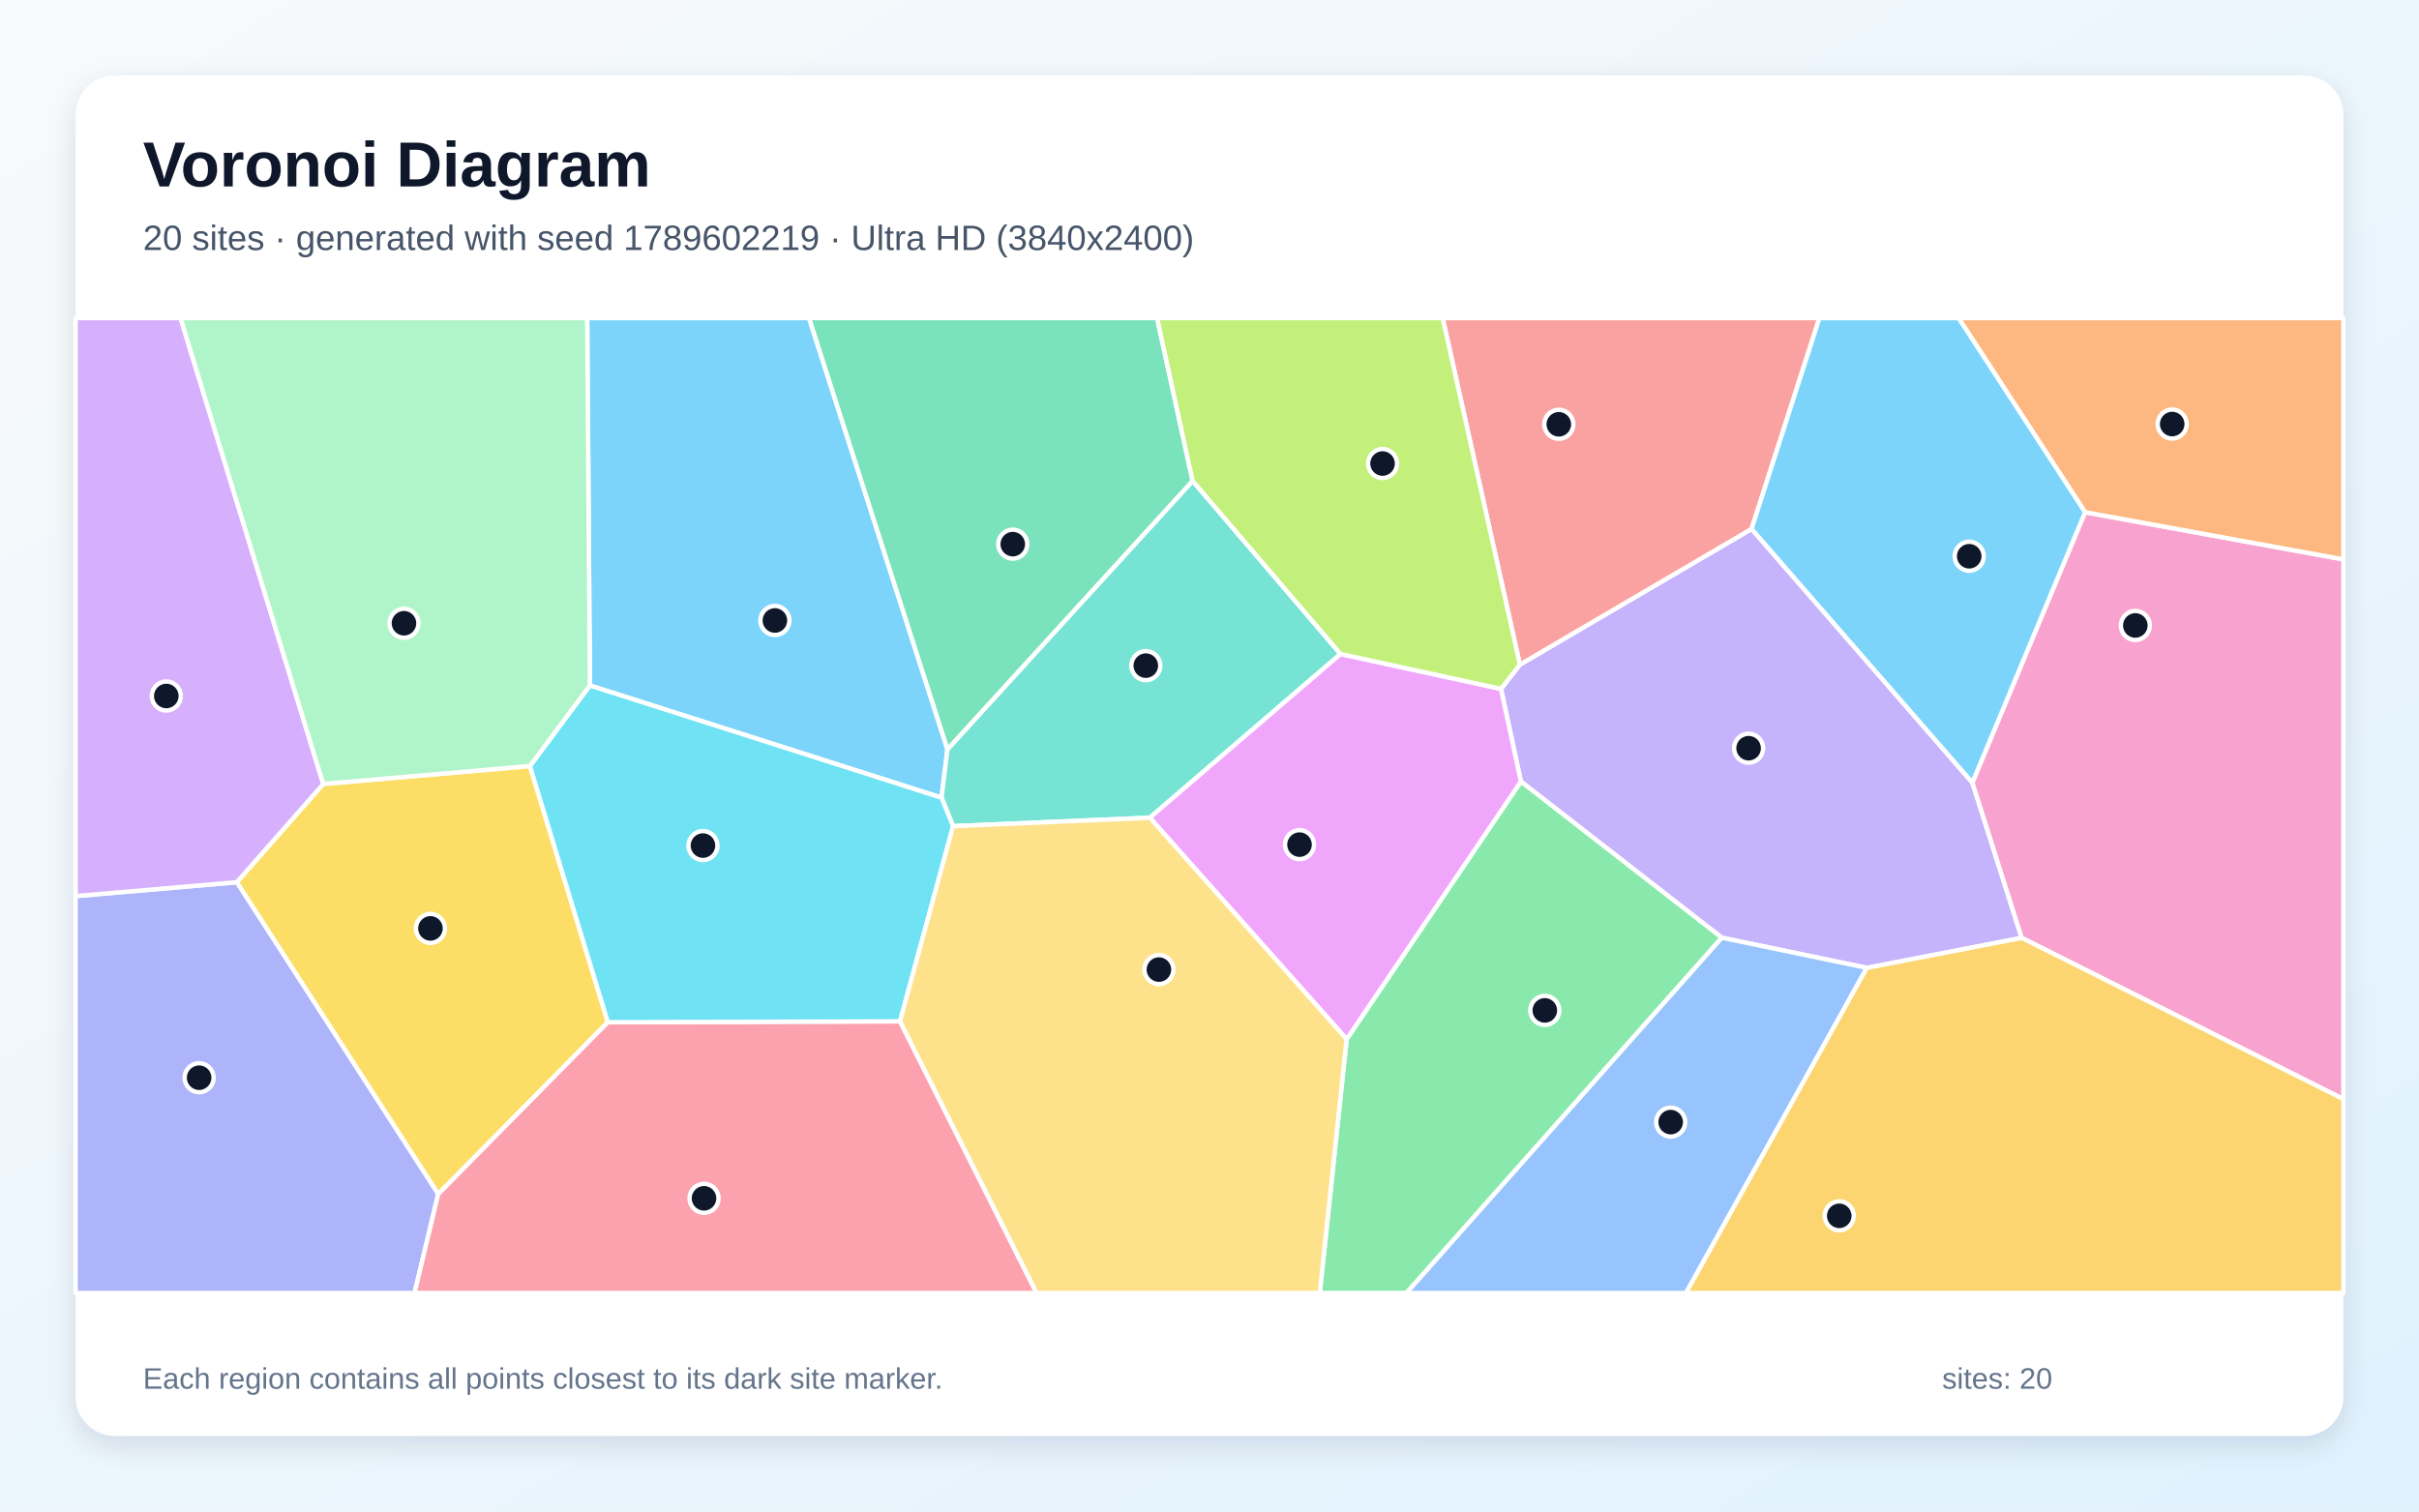
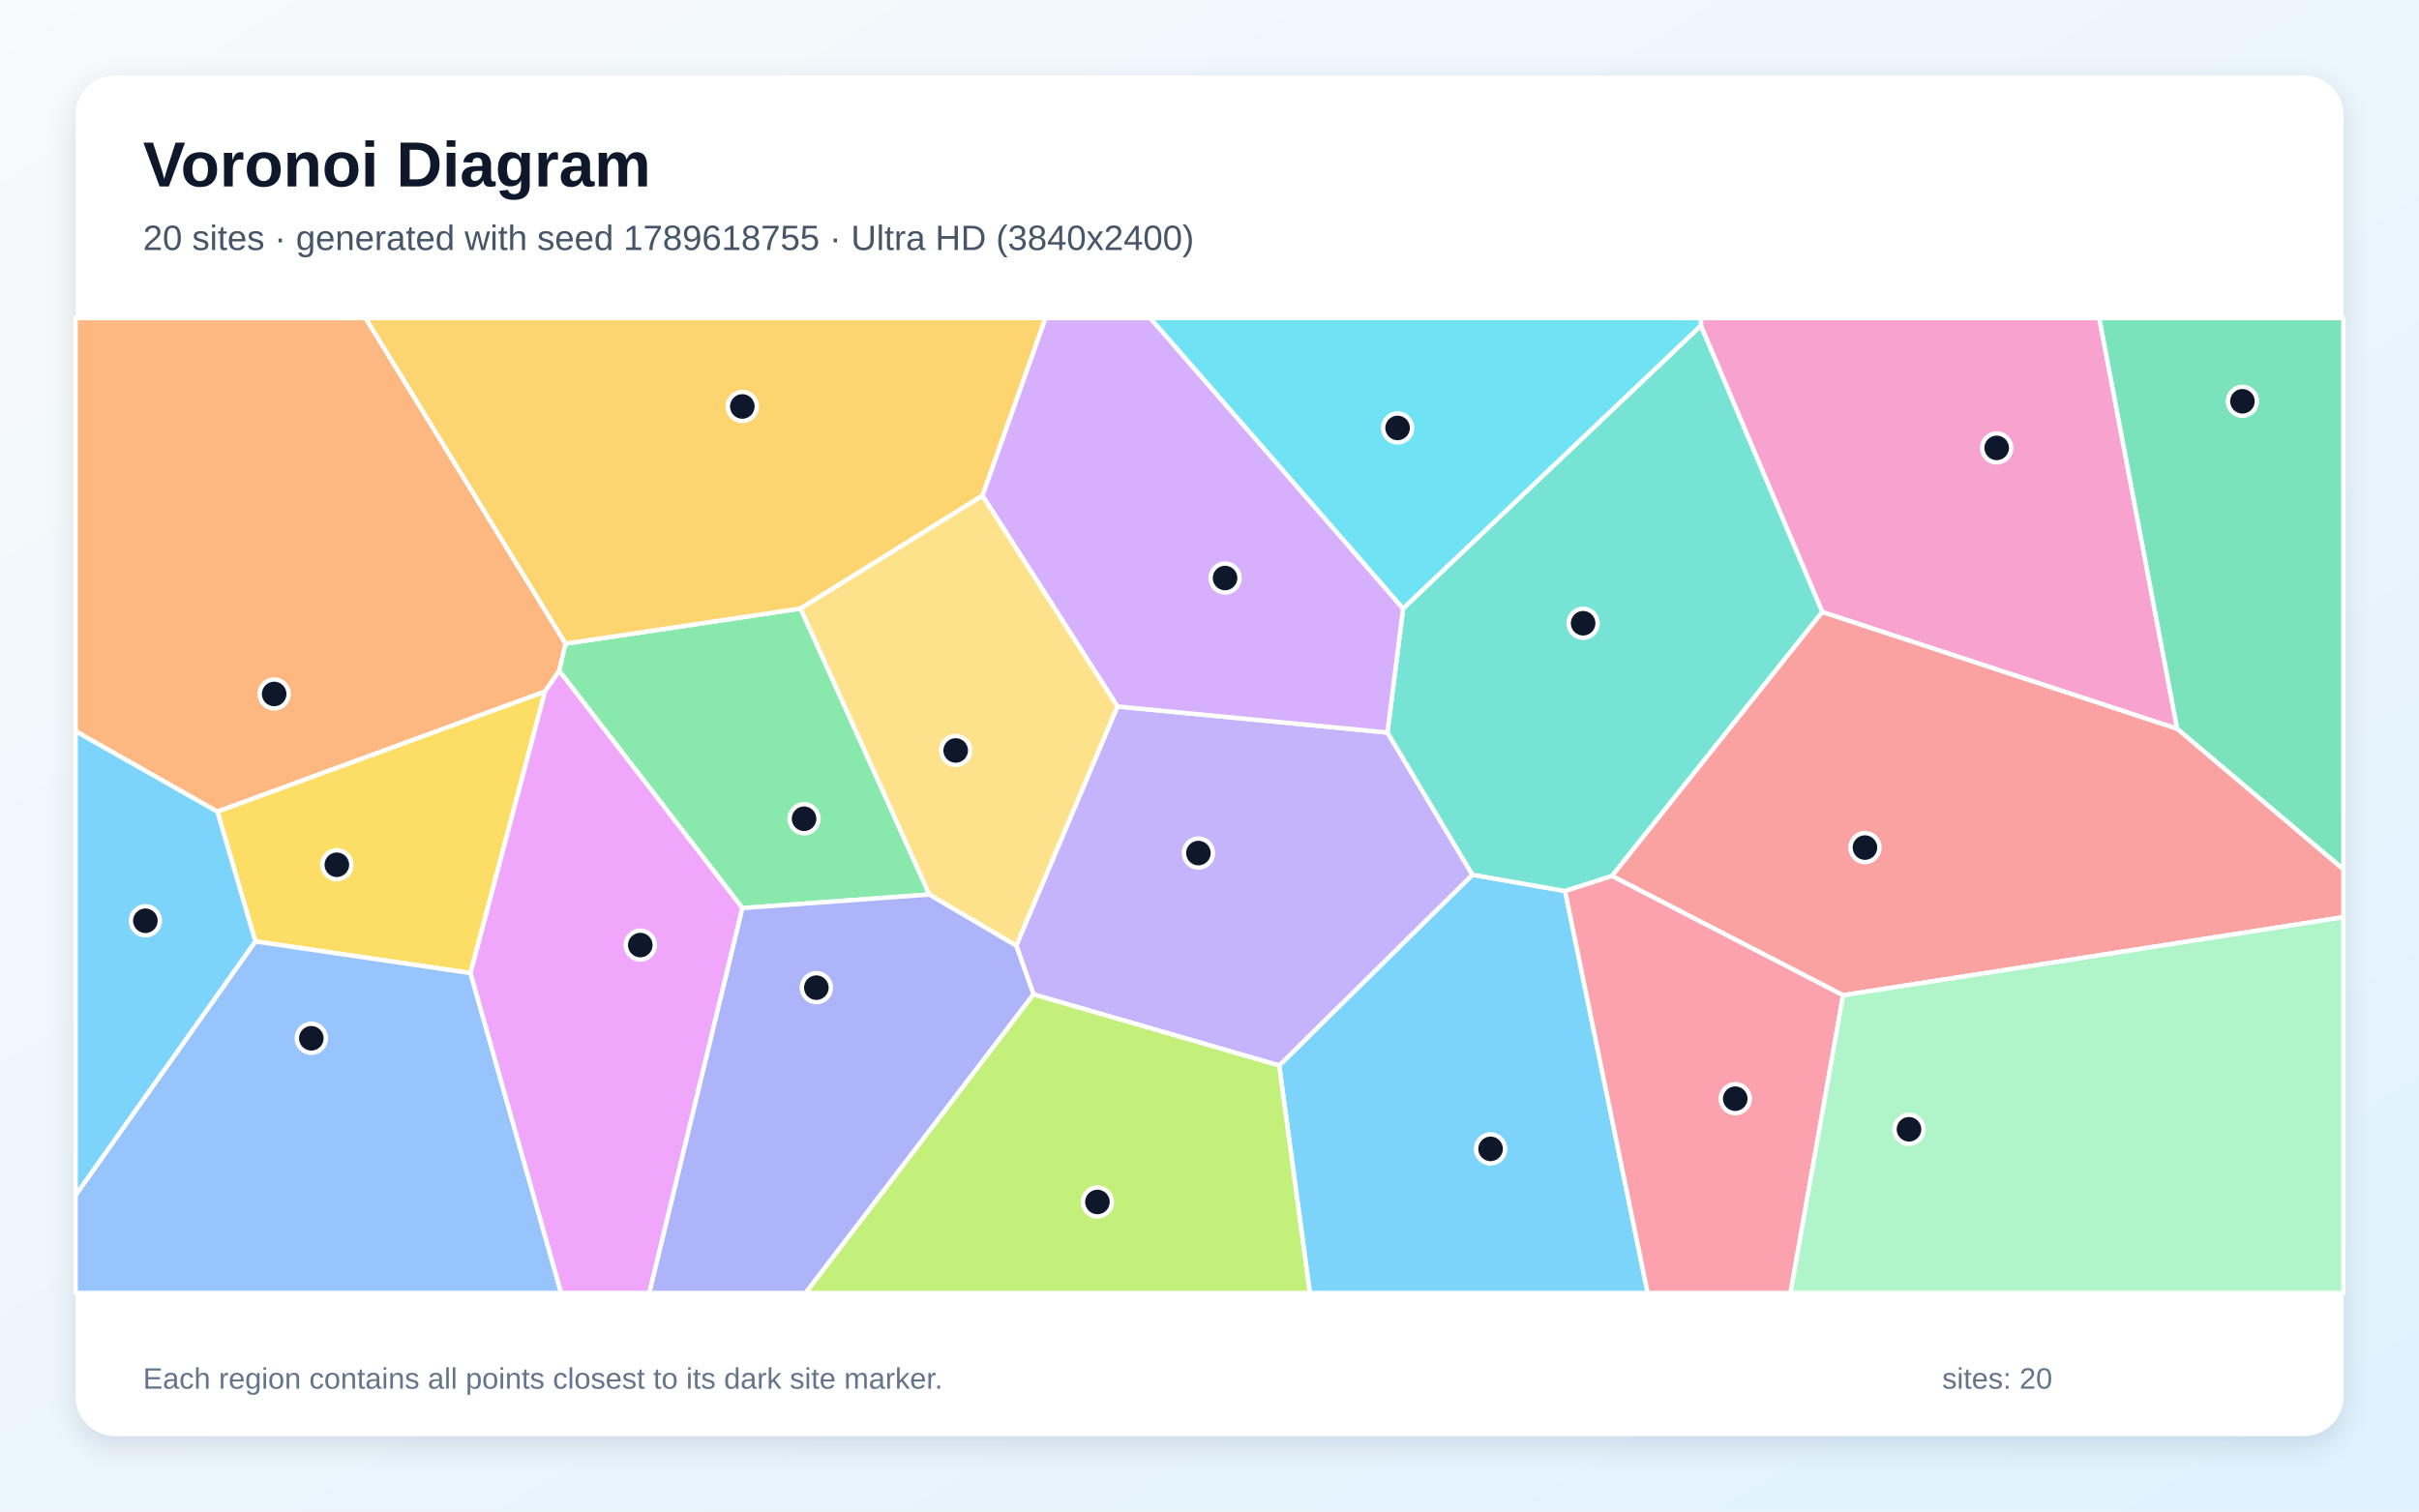
<svg xmlns="http://www.w3.org/2000/svg" width="3840" height="2400" viewBox="0 0 3840 2400" role="img" aria-labelledby="title description">
  <defs>
    <linearGradient id="background" x1="0" y1="0" x2="1" y2="1">
      <stop stop-color="#F8FAFC" />
      <stop offset="1" stop-color="#E0F2FE" />
    </linearGradient>
    <filter id="shadow" x="-5%" y="-5%" width="110%" height="110%">
      <feDropShadow dx="0" dy="15" stdDeviation="22" flood-color="#0F172A" flood-opacity=".12" />
    </filter>
  </defs>
  <rect width="3840" height="2400" fill="url(#background)" />
  <rect x="120" y="120" width="3600" height="2160" rx="63" fill="#FFFFFF" filter="url(#shadow)" />
  <g font-family="Arial, sans-serif">
    <text x="227" y="296" font-size="101" font-weight="700" fill="#0F172A">Voronoi Diagram</text>
-     <text x="227" y="397" font-size="56" fill="#475569">20 sites · generated with seed 1789602219 · Ultra HD (3840x2400)</text>
+     <text x="227" y="397" font-size="56" fill="#475569">20 sites · generated with seed 1789618755 · Ultra HD (3840x2400)</text>
  </g>
  <g stroke="#FFFFFF" stroke-width="7" stroke-linejoin="round">
-     <polygon points="1504.0,1189.7 1494.6,1266.6 936.4,1088.4 932.1,505.0 1284.3,505.0" fill="#38BDF8" fill-opacity="0.65" />
-     <polygon points="2963.5,1536.8 2733.3,1488.9 2414.3,1240.9 2382.7,1093.8 2412.7,1055.3 2780.5,839.8 3131.0,1242.6 3209.3,1489.2" fill="#A78BFA" fill-opacity="0.65" />
-     <polygon points="3209.3,1489.2 3131.0,1242.6 3309.9,813.3 3720.0,888.2 3720.0,1745.2" fill="#F472B6" fill-opacity="0.65" />
-     <polygon points="3309.9,813.3 3109.1,505.0 3720.0,505.0 3720.0,888.2" fill="#FB923C" fill-opacity="0.65" />
-     <polygon points="841.2,1216.3 964.9,1623.1 695.6,1896.0 375.8,1400.8 513.1,1244.8" fill="#FACC15" fill-opacity="0.65" />
-     <polygon points="2137.7,1650.0 2414.3,1240.9 2733.3,1488.9 2232.7,2053.0 2095.0,2053.0" fill="#4ADE80" fill-opacity="0.65" />
-     <polygon points="2128.0,1038.4 1825.2,1298.4 1513.0,1311.8 1494.6,1266.6 1504.0,1189.7 1893.2,763.5" fill="#2DD4BF" fill-opacity="0.65" />
-     <polygon points="2733.3,1488.9 2963.5,1536.8 2676.4,2053.0 2232.7,2053.0" fill="#60A5FA" fill-opacity="0.65" />
-     <polygon points="1825.2,1298.4 2128.0,1038.4 2382.7,1093.8 2414.3,1240.9 2137.7,1650.0" fill="#E879F9" fill-opacity="0.65" />
-     <polygon points="1893.2,763.5 1504.0,1189.7 1284.3,505.0 1836.8,505.0" fill="#34D399" fill-opacity="0.65" />
-     <polygon points="2780.5,839.8 2412.7,1055.3 2290.1,505.0 2888.2,505.0" fill="#F87171" fill-opacity="0.65" />
-     <polygon points="120.0,1422.8 375.8,1400.8 695.6,1896.0 658.1,2053.0 120.0,2053.0" fill="#818CF8" fill-opacity="0.65" />
-     <polygon points="2963.5,1536.8 3209.3,1489.2 3720.0,1745.2 3720.0,2053.0 2676.4,2053.0" fill="#FBBF24" fill-opacity="0.65" />
-     <polygon points="2412.7,1055.3 2382.7,1093.8 2128.0,1038.4 1893.2,763.5 1836.8,505.0 2290.1,505.0" fill="#A3E635" fill-opacity="0.65" />
-     <polygon points="513.1,1244.8 375.8,1400.8 120.0,1422.8 120.0,505.0 286.6,505.0" fill="#C084FC" fill-opacity="0.65" />
-     <polygon points="695.6,1896.0 964.9,1623.1 1428.7,1621.7 1645.6,2053.0 658.1,2053.0" fill="#FB7185" fill-opacity="0.65" />
-     <polygon points="1428.7,1621.7 964.9,1623.1 841.2,1216.3 936.4,1088.4 1494.6,1266.6 1513.0,1311.8" fill="#22D3EE" fill-opacity="0.65" />
-     <polygon points="841.2,1216.3 513.1,1244.8 286.6,505.0 932.1,505.0 936.4,1088.4" fill="#86EFAC" fill-opacity="0.65" />
-     <polygon points="1428.7,1621.7 1513.0,1311.8 1825.2,1298.4 2137.7,1650.0 2095.0,2053.0 1645.6,2053.0" fill="#FCD34D" fill-opacity="0.65" />
-     <polygon points="3309.9,813.3 3131.0,1242.6 2780.5,839.8 2888.2,505.0 3109.1,505.0" fill="#38BDF8" fill-opacity="0.65" />
+     <polygon points="2030.6,1691.8 2337.4,1388.9 2484.5,1414.8 2615.6,2053.0 2079.3,2053.0" fill="#38BDF8" fill-opacity="0.65" />
+     <polygon points="1640.6,1578.9 1613.2,1501.3 1773.8,1121.7 2202.5,1163.1 2337.4,1388.9 2030.6,1691.8" fill="#A78BFA" fill-opacity="0.65" />
+     <polygon points="3456.2,1157.3 2892.8,971.8 2700.0,517.0 2700.4,505.0 3332.5,505.0" fill="#F472B6" fill-opacity="0.65" />
+     <polygon points="897.9,1022.0 887.7,1065.2 865.2,1098.0 345.1,1288.8 120.0,1161.1 120.0,505.0 580.3,505.0" fill="#FB923C" fill-opacity="0.65" />
+     <polygon points="746.9,1545.1 405.3,1494.8 345.1,1288.8 865.2,1098.0" fill="#FACC15" fill-opacity="0.65" />
+     <polygon points="1475.4,1420.3 1178.5,1441.9 887.7,1065.2 897.9,1022.0 1270.9,966.2" fill="#4ADE80" fill-opacity="0.65" />
+     <polygon points="2700.0,517.0 2892.8,971.8 2559.0,1390.9 2484.5,1414.8 2337.4,1388.9 2202.5,1163.1 2227.3,966.1" fill="#2DD4BF" fill-opacity="0.65" />
+     <polygon points="120.0,1897.6 405.3,1494.8 746.9,1545.1 890.8,2053.0 120.0,2053.0" fill="#60A5FA" fill-opacity="0.65" />
+     <polygon points="746.9,1545.1 865.2,1098.0 887.7,1065.2 1178.5,1441.9 1030.8,2053.0 890.8,2053.0" fill="#E879F9" fill-opacity="0.65" />
+     <polygon points="3456.2,1157.3 3332.5,505.0 3720.0,505.0 3720.0,1380.4" fill="#34D399" fill-opacity="0.65" />
+     <polygon points="2925.8,1580.3 2559.0,1390.9 2892.8,971.8 3456.2,1157.3 3720.0,1380.4 3720.0,1456.3" fill="#F87171" fill-opacity="0.65" />
+     <polygon points="1178.5,1441.9 1475.4,1420.3 1613.2,1501.3 1640.6,1578.9 1279.0,2053.0 1030.8,2053.0" fill="#818CF8" fill-opacity="0.65" />
+     <polygon points="1559.6,787.1 1270.9,966.2 897.9,1022.0 580.3,505.0 1659.8,505.0" fill="#FBBF24" fill-opacity="0.65" />
+     <polygon points="1640.6,1578.9 2030.6,1691.8 2079.3,2053.0 1279.0,2053.0" fill="#A3E635" fill-opacity="0.65" />
+     <polygon points="2227.3,966.1 2202.5,1163.1 1773.8,1121.7 1559.6,787.1 1659.8,505.0 1826.1,505.0" fill="#C084FC" fill-opacity="0.65" />
+     <polygon points="2484.5,1414.8 2559.0,1390.9 2925.8,1580.3 2842.3,2053.0 2615.6,2053.0" fill="#FB7185" fill-opacity="0.65" />
+     <polygon points="2700.0,517.0 2227.3,966.1 1826.1,505.0 2700.4,505.0" fill="#22D3EE" fill-opacity="0.65" />
+     <polygon points="2925.8,1580.3 3720.0,1456.3 3720.0,2053.0 2842.3,2053.0" fill="#86EFAC" fill-opacity="0.65" />
+     <polygon points="1475.4,1420.3 1270.9,966.2 1559.6,787.1 1773.8,1121.7 1613.2,1501.3" fill="#FCD34D" fill-opacity="0.65" />
+     <polygon points="120.0,1897.6 120.0,1161.1 345.1,1288.8 405.3,1494.8" fill="#38BDF8" fill-opacity="0.65" />
  </g>
  <g>
-     <circle cx="1230.1" cy="985.2" r="23" fill="#0F172A" stroke="#FFFFFF" stroke-width="7" />
-     <circle cx="2775.8" cy="1188.0" r="23" fill="#0F172A" stroke="#FFFFFF" stroke-width="7" />
-     <circle cx="3389.7" cy="993.1" r="23" fill="#0F172A" stroke="#FFFFFF" stroke-width="7" />
-     <circle cx="3448.2" cy="673.3" r="23" fill="#0F172A" stroke="#FFFFFF" stroke-width="7" />
-     <circle cx="683.3" cy="1474.1" r="23" fill="#0F172A" stroke="#FFFFFF" stroke-width="7" />
-     <circle cx="2452.3" cy="1604.3" r="23" fill="#0F172A" stroke="#FFFFFF" stroke-width="7" />
-     <circle cx="1818.9" cy="1056.9" r="23" fill="#0F172A" stroke="#FFFFFF" stroke-width="7" />
-     <circle cx="2652.1" cy="1781.7" r="23" fill="#0F172A" stroke="#FFFFFF" stroke-width="7" />
-     <circle cx="2062.9" cy="1341.1" r="23" fill="#0F172A" stroke="#FFFFFF" stroke-width="7" />
-     <circle cx="1607.7" cy="864.0" r="23" fill="#0F172A" stroke="#FFFFFF" stroke-width="7" />
-     <circle cx="2474.5" cy="673.7" r="23" fill="#0F172A" stroke="#FFFFFF" stroke-width="7" />
-     <circle cx="316.1" cy="1711.2" r="23" fill="#0F172A" stroke="#FFFFFF" stroke-width="7" />
-     <circle cx="2919.7" cy="1930.5" r="23" fill="#0F172A" stroke="#FFFFFF" stroke-width="7" />
-     <circle cx="2194.7" cy="736.0" r="23" fill="#0F172A" stroke="#FFFFFF" stroke-width="7" />
-     <circle cx="264.0" cy="1105.1" r="23" fill="#0F172A" stroke="#FFFFFF" stroke-width="7" />
-     <circle cx="1117.6" cy="1902.7" r="23" fill="#0F172A" stroke="#FFFFFF" stroke-width="7" />
-     <circle cx="1115.9" cy="1342.6" r="23" fill="#0F172A" stroke="#FFFFFF" stroke-width="7" />
-     <circle cx="641.3" cy="989.6" r="23" fill="#0F172A" stroke="#FFFFFF" stroke-width="7" />
-     <circle cx="1839.7" cy="1539.5" r="23" fill="#0F172A" stroke="#FFFFFF" stroke-width="7" />
-     <circle cx="3126.0" cy="883.2" r="23" fill="#0F172A" stroke="#FFFFFF" stroke-width="7" />
+     <circle cx="2366.2" cy="1824.2" r="23" fill="#0F172A" stroke="#FFFFFF" stroke-width="7" />
+     <circle cx="1902.4" cy="1354.5" r="23" fill="#0F172A" stroke="#FFFFFF" stroke-width="7" />
+     <circle cx="3169.6" cy="711.2" r="23" fill="#0F172A" stroke="#FFFFFF" stroke-width="7" />
+     <circle cx="435.2" cy="1101.9" r="23" fill="#0F172A" stroke="#FFFFFF" stroke-width="7" />
+     <circle cx="534.7" cy="1373.1" r="23" fill="#0F172A" stroke="#FFFFFF" stroke-width="7" />
+     <circle cx="1276.4" cy="1300.0" r="23" fill="#0F172A" stroke="#FFFFFF" stroke-width="7" />
+     <circle cx="2513.1" cy="989.6" r="23" fill="#0F172A" stroke="#FFFFFF" stroke-width="7" />
+     <circle cx="494.2" cy="1648.6" r="23" fill="#0F172A" stroke="#FFFFFF" stroke-width="7" />
+     <circle cx="1016.4" cy="1500.6" r="23" fill="#0F172A" stroke="#FFFFFF" stroke-width="7" />
+     <circle cx="3559.7" cy="637.2" r="23" fill="#0F172A" stroke="#FFFFFF" stroke-width="7" />
+     <circle cx="2960.5" cy="1345.8" r="23" fill="#0F172A" stroke="#FFFFFF" stroke-width="7" />
+     <circle cx="1295.9" cy="1568.2" r="23" fill="#0F172A" stroke="#FFFFFF" stroke-width="7" />
+     <circle cx="1178.4" cy="645.4" r="23" fill="#0F172A" stroke="#FFFFFF" stroke-width="7" />
+     <circle cx="1742.1" cy="1908.5" r="23" fill="#0F172A" stroke="#FFFFFF" stroke-width="7" />
+     <circle cx="1944.7" cy="917.8" r="23" fill="#0F172A" stroke="#FFFFFF" stroke-width="7" />
+     <circle cx="2754.6" cy="1744.5" r="23" fill="#0F172A" stroke="#FFFFFF" stroke-width="7" />
+     <circle cx="2218.6" cy="679.5" r="23" fill="#0F172A" stroke="#FFFFFF" stroke-width="7" />
+     <circle cx="3030.4" cy="1793.1" r="23" fill="#0F172A" stroke="#FFFFFF" stroke-width="7" />
+     <circle cx="1517.1" cy="1191.6" r="23" fill="#0F172A" stroke="#FFFFFF" stroke-width="7" />
+     <circle cx="230.8" cy="1462.0" r="23" fill="#0F172A" stroke="#FFFFFF" stroke-width="7" />
  </g>
  <g font-family="Arial, sans-serif" font-size="47" fill="#64748B">
    <text x="227" y="2205">Each region contains all points closest to its dark site marker.</text>
    <text x="3083" y="2205">sites: 20</text>
  </g>
</svg>
